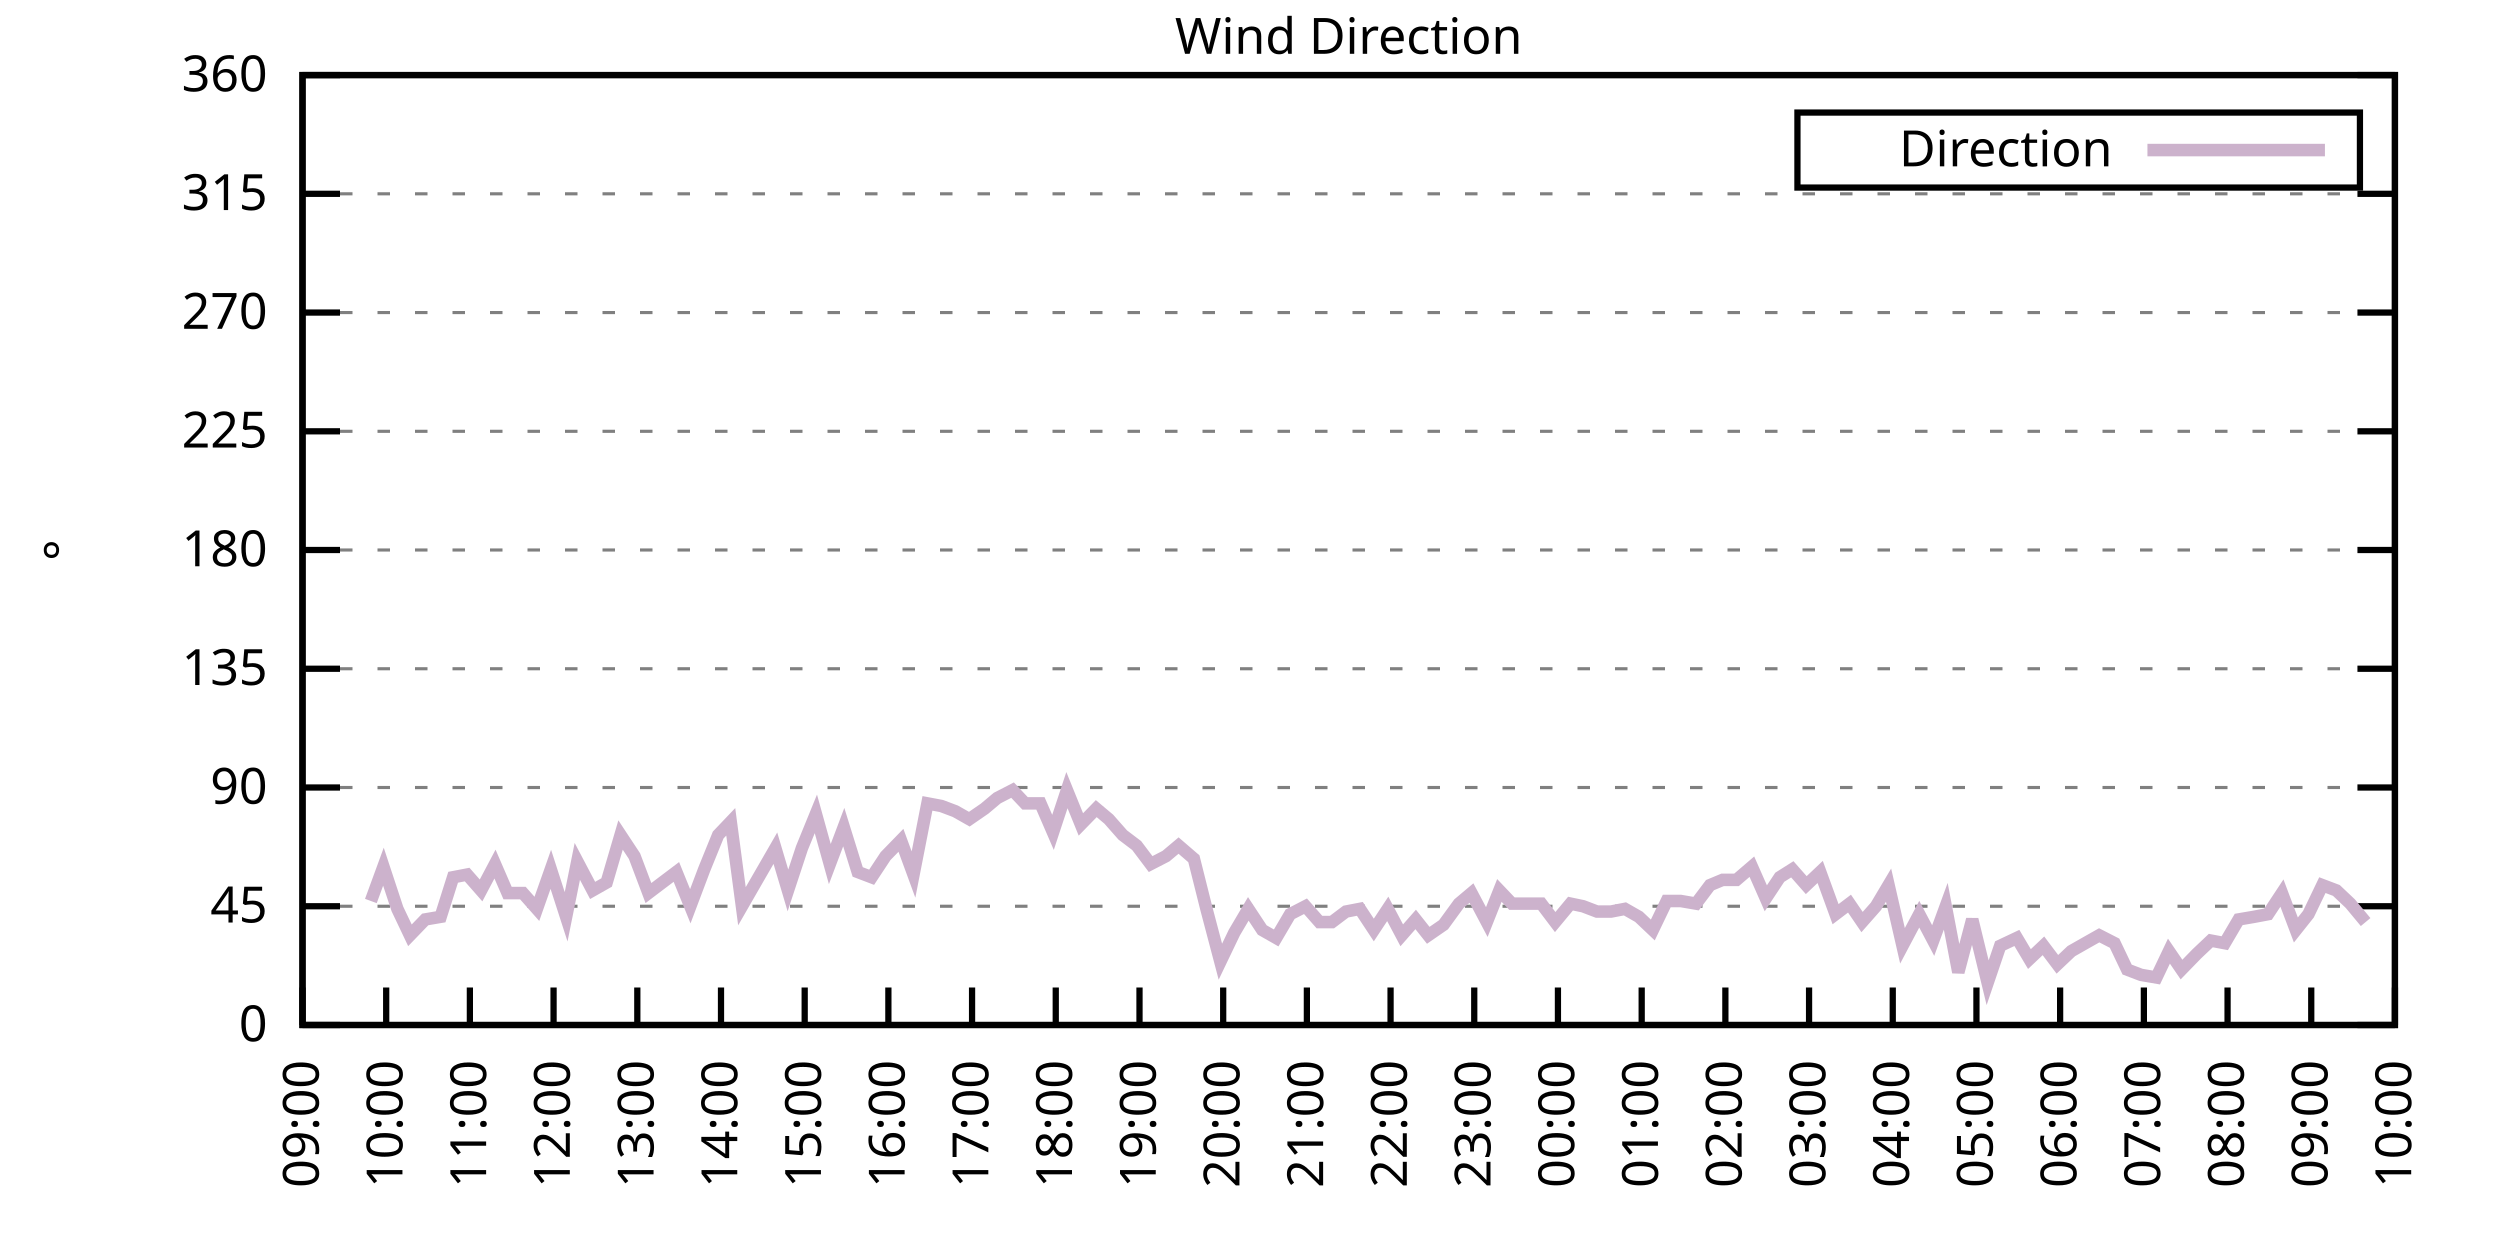
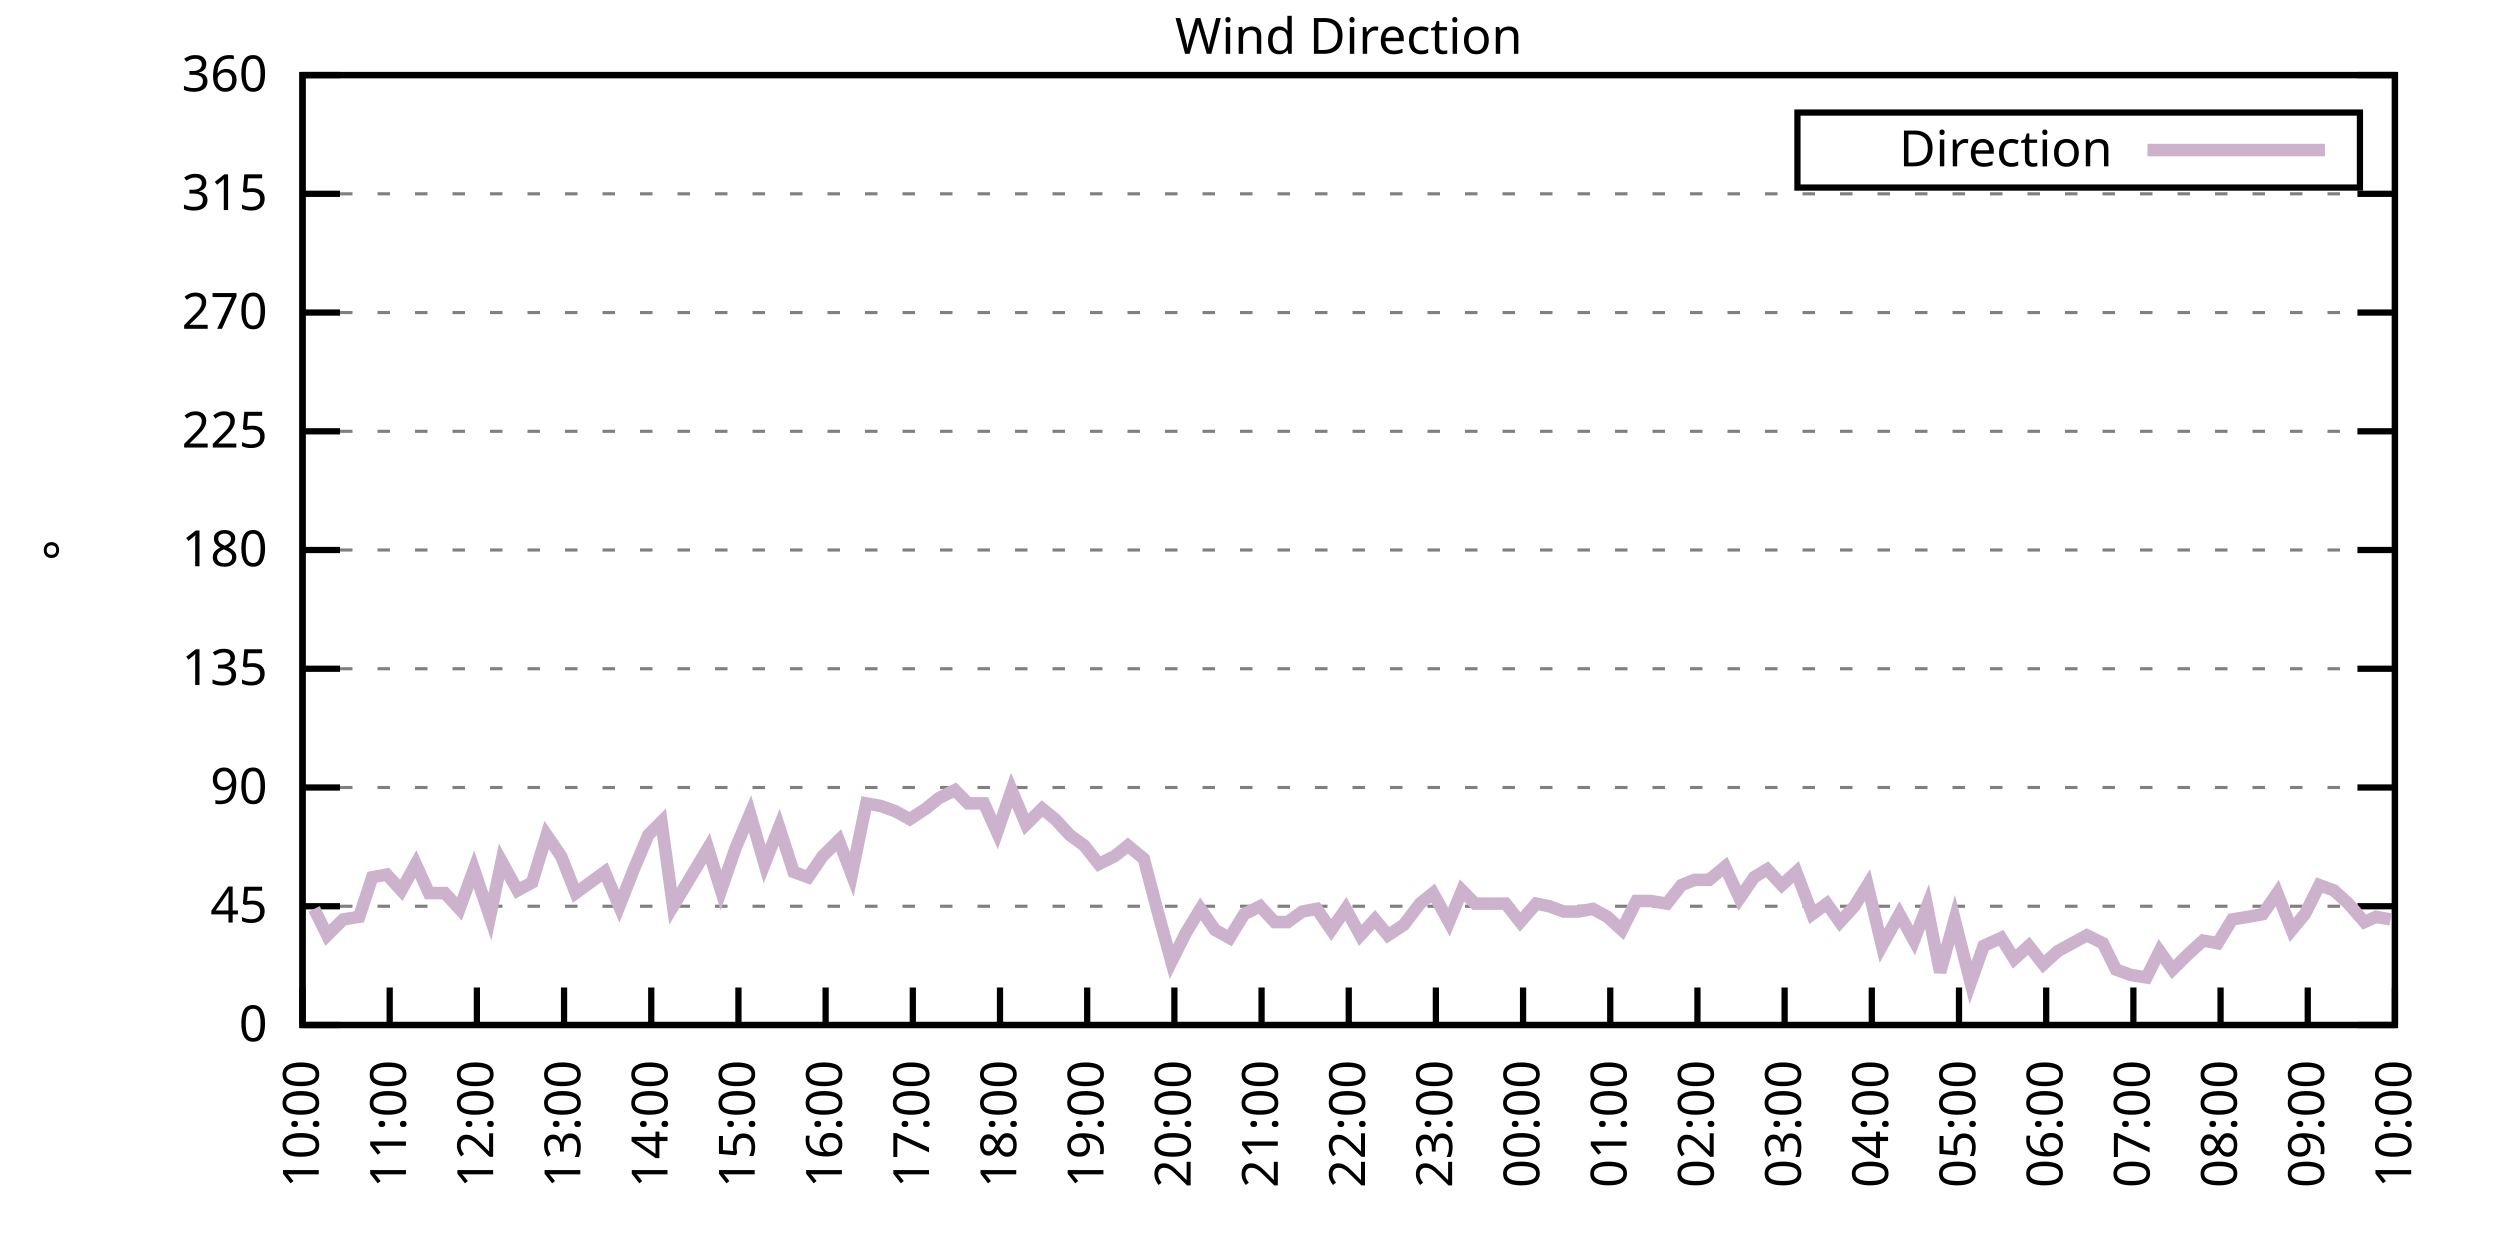
<svg xmlns="http://www.w3.org/2000/svg" xmlns:xlink="http://www.w3.org/1999/xlink" width="400" height="200" viewBox="0 0 400 200">
  <g id="gnuplot_canvas">
    <rect x="0" y="0" width="400" height="200" fill="none" />
    <defs>
      <circle id="gpDot" r="0.5" stroke-width="0.5" stroke="currentColor" />
      <path id="gpPt0" stroke-width="0.333" stroke="currentColor" d="M-1,0 h2 M0,-1 v2" />
      <path id="gpPt1" stroke-width="0.333" stroke="currentColor" d="M-1,-1 L1,1 M1,-1 L-1,1" />
      <path id="gpPt2" stroke-width="0.333" stroke="currentColor" d="M-1,0 L1,0 M0,-1 L0,1 M-1,-1 L1,1 M-1,1 L1,-1" />
      <rect id="gpPt3" stroke-width="0.333" stroke="currentColor" x="-1" y="-1" width="2" height="2" />
      <rect id="gpPt4" stroke-width="0.333" stroke="currentColor" fill="currentColor" x="-1" y="-1" width="2" height="2" />
      <circle id="gpPt5" stroke-width="0.333" stroke="currentColor" cx="0" cy="0" r="1" />
      <use xlink:href="#gpPt5" id="gpPt6" fill="currentColor" stroke="none" />
      <path id="gpPt7" stroke-width="0.333" stroke="currentColor" d="M0,-1.33 L-1.33,0.67 L1.33,0.67 z" />
      <use xlink:href="#gpPt7" id="gpPt8" fill="currentColor" stroke="none" />
      <use xlink:href="#gpPt7" id="gpPt9" stroke="currentColor" transform="rotate(180)" />
      <use xlink:href="#gpPt9" id="gpPt10" fill="currentColor" stroke="none" />
      <use xlink:href="#gpPt3" id="gpPt11" stroke="currentColor" transform="rotate(45)" />
      <use xlink:href="#gpPt11" id="gpPt12" fill="currentColor" stroke="none" />
      <path id="gpPt13" stroke-width="0.333" stroke="currentColor" d="M0,1.330 L1.265,0.411 L0.782,-1.067 L-0.782,-1.076 L-1.265,0.411 z" />
      <use xlink:href="#gpPt13" id="gpPt14" fill="currentColor" stroke="none" />
      <filter id="textbox" filterUnits="objectBoundingBox" x="0" y="0" height="1" width="1">
        <feFlood flood-color="white" flood-opacity="1" result="bgnd" />
        <feComposite in="SourceGraphic" in2="bgnd" operator="atop" />
      </filter>
      <filter id="greybox" filterUnits="objectBoundingBox" x="0" y="0" height="1" width="1">
        <feFlood flood-color="lightgrey" flood-opacity="1" result="grey" />
        <feComposite in="SourceGraphic" in2="grey" operator="atop" />
      </filter>
    </defs>
    <g fill="none" color="white" stroke="currentColor" stroke-width="1.00" stroke-linecap="butt" stroke-linejoin="miter">
</g>
    <g fill="none" color="black" stroke="currentColor" stroke-width="1.00" stroke-linecap="butt" stroke-linejoin="miter">
      <g stroke="none" shape-rendering="crispEdges">
        <polygon fill="rgb(255, 255, 255)" points="48.40,164.00 383.18,164.00 383.18,12.02 48.40,12.02 " />
      </g>
    </g>
    <g fill="none" color="black" stroke="currentColor" stroke-width="1.00" stroke-linecap="butt" stroke-linejoin="miter">
</g>
    <g fill="none" color="black" stroke="black" stroke-width="0.50" stroke-linecap="butt" stroke-linejoin="miter">
</g>
    <g fill="none" color="gray" stroke="currentColor" stroke-width="0.50" stroke-linecap="butt" stroke-linejoin="miter">
      <path stroke="gray" stroke-dasharray="2,4" class="gridline" d="M48.40,164.00 L383.19,164.00  " />
    </g>
    <g fill="none" color="gray" stroke="gray" stroke-width="1.00" stroke-linecap="butt" stroke-linejoin="miter">
</g>
    <g fill="none" color="black" stroke="currentColor" stroke-width="1.00" stroke-linecap="butt" stroke-linejoin="miter">
      <path stroke="black" d="M48.40,164.00 L54.40,164.00 M383.19,164.00 L377.19,164.00  " />
      <g transform="translate(42.80,166.60)" stroke="none" fill="black" font-family="Sans" font-size="8.00" text-anchor="end">
        <text>
          <tspan font-family="Sans"> 0</tspan>
        </text>
      </g>
    </g>
    <g fill="none" color="black" stroke="currentColor" stroke-width="1.00" stroke-linecap="butt" stroke-linejoin="miter">
</g>
    <g fill="none" color="black" stroke="black" stroke-width="0.50" stroke-linecap="butt" stroke-linejoin="miter">
</g>
    <g fill="none" color="gray" stroke="currentColor" stroke-width="0.50" stroke-linecap="butt" stroke-linejoin="miter">
      <path stroke="gray" stroke-dasharray="2,4" class="gridline" d="M48.40,145.00 L383.19,145.00  " />
    </g>
    <g fill="none" color="gray" stroke="gray" stroke-width="1.00" stroke-linecap="butt" stroke-linejoin="miter">
</g>
    <g fill="none" color="black" stroke="currentColor" stroke-width="1.00" stroke-linecap="butt" stroke-linejoin="miter">
      <path stroke="black" d="M48.40,145.00 L54.40,145.00 M383.19,145.00 L377.19,145.00  " />
      <g transform="translate(42.80,147.60)" stroke="none" fill="black" font-family="Sans" font-size="8.00" text-anchor="end">
        <text>
          <tspan font-family="Sans"> 45</tspan>
        </text>
      </g>
    </g>
    <g fill="none" color="black" stroke="currentColor" stroke-width="1.00" stroke-linecap="butt" stroke-linejoin="miter">
</g>
    <g fill="none" color="black" stroke="black" stroke-width="0.50" stroke-linecap="butt" stroke-linejoin="miter">
</g>
    <g fill="none" color="gray" stroke="currentColor" stroke-width="0.50" stroke-linecap="butt" stroke-linejoin="miter">
      <path stroke="gray" stroke-dasharray="2,4" class="gridline" d="M48.40,126.00 L383.19,126.00  " />
    </g>
    <g fill="none" color="gray" stroke="gray" stroke-width="1.00" stroke-linecap="butt" stroke-linejoin="miter">
</g>
    <g fill="none" color="black" stroke="currentColor" stroke-width="1.00" stroke-linecap="butt" stroke-linejoin="miter">
      <path stroke="black" d="M48.40,126.00 L54.40,126.00 M383.19,126.00 L377.19,126.00  " />
      <g transform="translate(42.80,128.60)" stroke="none" fill="black" font-family="Sans" font-size="8.00" text-anchor="end">
        <text>
          <tspan font-family="Sans"> 90</tspan>
        </text>
      </g>
    </g>
    <g fill="none" color="black" stroke="currentColor" stroke-width="1.00" stroke-linecap="butt" stroke-linejoin="miter">
</g>
    <g fill="none" color="black" stroke="black" stroke-width="0.50" stroke-linecap="butt" stroke-linejoin="miter">
</g>
    <g fill="none" color="gray" stroke="currentColor" stroke-width="0.50" stroke-linecap="butt" stroke-linejoin="miter">
      <path stroke="gray" stroke-dasharray="2,4" class="gridline" d="M48.40,107.00 L383.19,107.00  " />
    </g>
    <g fill="none" color="gray" stroke="gray" stroke-width="1.00" stroke-linecap="butt" stroke-linejoin="miter">
</g>
    <g fill="none" color="black" stroke="currentColor" stroke-width="1.00" stroke-linecap="butt" stroke-linejoin="miter">
      <path stroke="black" d="M48.40,107.00 L54.40,107.00 M383.19,107.00 L377.19,107.00  " />
      <g transform="translate(42.80,109.60)" stroke="none" fill="black" font-family="Sans" font-size="8.00" text-anchor="end">
        <text>
          <tspan font-family="Sans"> 135</tspan>
        </text>
      </g>
    </g>
    <g fill="none" color="black" stroke="currentColor" stroke-width="1.00" stroke-linecap="butt" stroke-linejoin="miter">
</g>
    <g fill="none" color="black" stroke="black" stroke-width="0.50" stroke-linecap="butt" stroke-linejoin="miter">
</g>
    <g fill="none" color="gray" stroke="currentColor" stroke-width="0.50" stroke-linecap="butt" stroke-linejoin="miter">
      <path stroke="gray" stroke-dasharray="2,4" class="gridline" d="M48.40,88.00 L383.19,88.00  " />
    </g>
    <g fill="none" color="gray" stroke="gray" stroke-width="1.00" stroke-linecap="butt" stroke-linejoin="miter">
</g>
    <g fill="none" color="black" stroke="currentColor" stroke-width="1.00" stroke-linecap="butt" stroke-linejoin="miter">
      <path stroke="black" d="M48.40,88.00 L54.40,88.00 M383.19,88.00 L377.19,88.00  " />
      <g transform="translate(42.80,90.60)" stroke="none" fill="black" font-family="Sans" font-size="8.00" text-anchor="end">
        <text>
          <tspan font-family="Sans"> 180</tspan>
        </text>
      </g>
    </g>
    <g fill="none" color="black" stroke="currentColor" stroke-width="1.00" stroke-linecap="butt" stroke-linejoin="miter">
</g>
    <g fill="none" color="black" stroke="black" stroke-width="0.50" stroke-linecap="butt" stroke-linejoin="miter">
</g>
    <g fill="none" color="gray" stroke="currentColor" stroke-width="0.50" stroke-linecap="butt" stroke-linejoin="miter">
      <path stroke="gray" stroke-dasharray="2,4" class="gridline" d="M48.40,69.01 L383.19,69.01  " />
    </g>
    <g fill="none" color="gray" stroke="gray" stroke-width="1.00" stroke-linecap="butt" stroke-linejoin="miter">
</g>
    <g fill="none" color="black" stroke="currentColor" stroke-width="1.00" stroke-linecap="butt" stroke-linejoin="miter">
      <path stroke="black" d="M48.40,69.01 L54.40,69.01 M383.19,69.01 L377.19,69.01  " />
      <g transform="translate(42.80,71.61)" stroke="none" fill="black" font-family="Sans" font-size="8.00" text-anchor="end">
        <text>
          <tspan font-family="Sans"> 225</tspan>
        </text>
      </g>
    </g>
    <g fill="none" color="black" stroke="currentColor" stroke-width="1.00" stroke-linecap="butt" stroke-linejoin="miter">
</g>
    <g fill="none" color="black" stroke="black" stroke-width="0.50" stroke-linecap="butt" stroke-linejoin="miter">
</g>
    <g fill="none" color="gray" stroke="currentColor" stroke-width="0.50" stroke-linecap="butt" stroke-linejoin="miter">
      <path stroke="gray" stroke-dasharray="2,4" class="gridline" d="M48.40,50.01 L383.19,50.01  " />
    </g>
    <g fill="none" color="gray" stroke="gray" stroke-width="1.00" stroke-linecap="butt" stroke-linejoin="miter">
</g>
    <g fill="none" color="black" stroke="currentColor" stroke-width="1.00" stroke-linecap="butt" stroke-linejoin="miter">
      <path stroke="black" d="M48.40,50.01 L54.40,50.01 M383.19,50.01 L377.19,50.01  " />
      <g transform="translate(42.80,52.61)" stroke="none" fill="black" font-family="Sans" font-size="8.00" text-anchor="end">
        <text>
          <tspan font-family="Sans"> 270</tspan>
        </text>
      </g>
    </g>
    <g fill="none" color="black" stroke="currentColor" stroke-width="1.00" stroke-linecap="butt" stroke-linejoin="miter">
</g>
    <g fill="none" color="black" stroke="black" stroke-width="0.50" stroke-linecap="butt" stroke-linejoin="miter">
</g>
    <g fill="none" color="gray" stroke="currentColor" stroke-width="0.50" stroke-linecap="butt" stroke-linejoin="miter">
      <path stroke="gray" stroke-dasharray="2,4" class="gridline" d="M48.40,31.01 L383.19,31.01  " />
    </g>
    <g fill="none" color="gray" stroke="gray" stroke-width="1.00" stroke-linecap="butt" stroke-linejoin="miter">
</g>
    <g fill="none" color="black" stroke="currentColor" stroke-width="1.00" stroke-linecap="butt" stroke-linejoin="miter">
      <path stroke="black" d="M48.40,31.01 L54.40,31.01 M383.19,31.01 L377.19,31.01  " />
      <g transform="translate(42.80,33.61)" stroke="none" fill="black" font-family="Sans" font-size="8.00" text-anchor="end">
        <text>
          <tspan font-family="Sans"> 315</tspan>
        </text>
      </g>
    </g>
    <g fill="none" color="black" stroke="currentColor" stroke-width="1.00" stroke-linecap="butt" stroke-linejoin="miter">
</g>
    <g fill="none" color="black" stroke="black" stroke-width="0.50" stroke-linecap="butt" stroke-linejoin="miter">
</g>
    <g fill="none" color="gray" stroke="currentColor" stroke-width="0.50" stroke-linecap="butt" stroke-linejoin="miter">
      <path stroke="gray" stroke-dasharray="2,4" class="gridline" d="M48.40,12.01 L383.19,12.01  " />
    </g>
    <g fill="none" color="gray" stroke="gray" stroke-width="1.00" stroke-linecap="butt" stroke-linejoin="miter">
</g>
    <g fill="none" color="black" stroke="currentColor" stroke-width="1.00" stroke-linecap="butt" stroke-linejoin="miter">
      <path stroke="black" d="M48.40,12.01 L54.40,12.01 M383.19,12.01 L377.19,12.01  " />
      <g transform="translate(42.80,14.61)" stroke="none" fill="black" font-family="Sans" font-size="8.00" text-anchor="end">
        <text>
          <tspan font-family="Sans"> 360</tspan>
        </text>
      </g>
    </g>
    <g fill="none" color="black" stroke="currentColor" stroke-width="1.00" stroke-linecap="butt" stroke-linejoin="miter">
      <path stroke="black" d="M48.40,164.00 L48.40,158.00  " />
      <g transform="translate(51.00,169.60) rotate(270.00)" stroke="none" fill="black" font-family="Sans" font-size="8.00" text-anchor="end">
        <text>
-           <tspan font-family="Sans">09:00</tspan>
-         </text>
-       </g>
-     </g>
-     <g fill="none" color="black" stroke="currentColor" stroke-width="1.00" stroke-linecap="butt" stroke-linejoin="miter">
-       <path stroke="black" d="M61.79,164.00 L61.79,158.00  " />
-       <g transform="translate(64.39,169.60) rotate(270.00)" stroke="none" fill="black" font-family="Sans" font-size="8.00" text-anchor="end">
-         <text>
          <tspan font-family="Sans">10:00</tspan>
        </text>
      </g>
    </g>
    <g fill="none" color="black" stroke="currentColor" stroke-width="1.00" stroke-linecap="butt" stroke-linejoin="miter">
-       <path stroke="black" d="M75.18,164.00 L75.18,158.00  " />
-       <g transform="translate(77.78,169.60) rotate(270.00)" stroke="none" fill="black" font-family="Sans" font-size="8.00" text-anchor="end">
+       <path stroke="black" d="M62.35,164.00 L62.35,158.00  " />
+       <g transform="translate(64.95,169.60) rotate(270.00)" stroke="none" fill="black" font-family="Sans" font-size="8.00" text-anchor="end">
        <text>
          <tspan font-family="Sans">11:00</tspan>
        </text>
      </g>
    </g>
    <g fill="none" color="black" stroke="currentColor" stroke-width="1.00" stroke-linecap="butt" stroke-linejoin="miter">
-       <path stroke="black" d="M88.57,164.00 L88.57,158.00  " />
-       <g transform="translate(91.17,169.60) rotate(270.00)" stroke="none" fill="black" font-family="Sans" font-size="8.00" text-anchor="end">
+       <path stroke="black" d="M76.30,164.00 L76.30,158.00  " />
+       <g transform="translate(78.90,169.60) rotate(270.00)" stroke="none" fill="black" font-family="Sans" font-size="8.00" text-anchor="end">
        <text>
          <tspan font-family="Sans">12:00</tspan>
        </text>
      </g>
    </g>
    <g fill="none" color="black" stroke="currentColor" stroke-width="1.00" stroke-linecap="butt" stroke-linejoin="miter">
-       <path stroke="black" d="M101.97,164.00 L101.97,158.00  " />
-       <g transform="translate(104.57,169.60) rotate(270.00)" stroke="none" fill="black" font-family="Sans" font-size="8.00" text-anchor="end">
+       <path stroke="black" d="M90.25,164.00 L90.25,158.00  " />
+       <g transform="translate(92.85,169.60) rotate(270.00)" stroke="none" fill="black" font-family="Sans" font-size="8.00" text-anchor="end">
        <text>
          <tspan font-family="Sans">13:00</tspan>
        </text>
      </g>
    </g>
    <g fill="none" color="black" stroke="currentColor" stroke-width="1.00" stroke-linecap="butt" stroke-linejoin="miter">
-       <path stroke="black" d="M115.36,164.00 L115.36,158.00  " />
-       <g transform="translate(117.96,169.60) rotate(270.00)" stroke="none" fill="black" font-family="Sans" font-size="8.00" text-anchor="end">
+       <path stroke="black" d="M104.20,164.00 L104.20,158.00  " />
+       <g transform="translate(106.80,169.60) rotate(270.00)" stroke="none" fill="black" font-family="Sans" font-size="8.00" text-anchor="end">
        <text>
          <tspan font-family="Sans">14:00</tspan>
        </text>
      </g>
    </g>
    <g fill="none" color="black" stroke="currentColor" stroke-width="1.00" stroke-linecap="butt" stroke-linejoin="miter">
-       <path stroke="black" d="M128.75,164.00 L128.75,158.00  " />
-       <g transform="translate(131.35,169.60) rotate(270.00)" stroke="none" fill="black" font-family="Sans" font-size="8.00" text-anchor="end">
+       <path stroke="black" d="M118.15,164.00 L118.15,158.00  " />
+       <g transform="translate(120.75,169.60) rotate(270.00)" stroke="none" fill="black" font-family="Sans" font-size="8.00" text-anchor="end">
        <text>
          <tspan font-family="Sans">15:00</tspan>
        </text>
      </g>
    </g>
    <g fill="none" color="black" stroke="currentColor" stroke-width="1.00" stroke-linecap="butt" stroke-linejoin="miter">
-       <path stroke="black" d="M142.14,164.00 L142.14,158.00  " />
-       <g transform="translate(144.74,169.60) rotate(270.00)" stroke="none" fill="black" font-family="Sans" font-size="8.00" text-anchor="end">
+       <path stroke="black" d="M132.10,164.00 L132.10,158.00  " />
+       <g transform="translate(134.70,169.60) rotate(270.00)" stroke="none" fill="black" font-family="Sans" font-size="8.00" text-anchor="end">
        <text>
          <tspan font-family="Sans">16:00</tspan>
        </text>
      </g>
    </g>
    <g fill="none" color="black" stroke="currentColor" stroke-width="1.00" stroke-linecap="butt" stroke-linejoin="miter">
-       <path stroke="black" d="M155.53,164.00 L155.53,158.00  " />
-       <g transform="translate(158.13,169.60) rotate(270.00)" stroke="none" fill="black" font-family="Sans" font-size="8.00" text-anchor="end">
+       <path stroke="black" d="M146.05,164.00 L146.05,158.00  " />
+       <g transform="translate(148.65,169.60) rotate(270.00)" stroke="none" fill="black" font-family="Sans" font-size="8.00" text-anchor="end">
        <text>
          <tspan font-family="Sans">17:00</tspan>
        </text>
      </g>
    </g>
    <g fill="none" color="black" stroke="currentColor" stroke-width="1.00" stroke-linecap="butt" stroke-linejoin="miter">
-       <path stroke="black" d="M168.92,164.00 L168.92,158.00  " />
-       <g transform="translate(171.52,169.60) rotate(270.00)" stroke="none" fill="black" font-family="Sans" font-size="8.00" text-anchor="end">
+       <path stroke="black" d="M160.00,164.00 L160.00,158.00  " />
+       <g transform="translate(162.60,169.60) rotate(270.00)" stroke="none" fill="black" font-family="Sans" font-size="8.00" text-anchor="end">
        <text>
          <tspan font-family="Sans">18:00</tspan>
        </text>
      </g>
    </g>
    <g fill="none" color="black" stroke="currentColor" stroke-width="1.00" stroke-linecap="butt" stroke-linejoin="miter">
-       <path stroke="black" d="M182.32,164.00 L182.32,158.00  " />
-       <g transform="translate(184.92,169.60) rotate(270.00)" stroke="none" fill="black" font-family="Sans" font-size="8.00" text-anchor="end">
+       <path stroke="black" d="M173.95,164.00 L173.95,158.00  " />
+       <g transform="translate(176.55,169.60) rotate(270.00)" stroke="none" fill="black" font-family="Sans" font-size="8.00" text-anchor="end">
        <text>
          <tspan font-family="Sans">19:00</tspan>
        </text>
      </g>
    </g>
    <g fill="none" color="black" stroke="currentColor" stroke-width="1.00" stroke-linecap="butt" stroke-linejoin="miter">
-       <path stroke="black" d="M195.71,164.00 L195.71,158.00  " />
-       <g transform="translate(198.31,169.60) rotate(270.00)" stroke="none" fill="black" font-family="Sans" font-size="8.00" text-anchor="end">
+       <path stroke="black" d="M187.90,164.00 L187.90,158.00  " />
+       <g transform="translate(190.50,169.60) rotate(270.00)" stroke="none" fill="black" font-family="Sans" font-size="8.00" text-anchor="end">
        <text>
          <tspan font-family="Sans">20:00</tspan>
        </text>
      </g>
    </g>
    <g fill="none" color="black" stroke="currentColor" stroke-width="1.00" stroke-linecap="butt" stroke-linejoin="miter">
-       <path stroke="black" d="M209.10,164.00 L209.10,158.00  " />
-       <g transform="translate(211.70,169.60) rotate(270.00)" stroke="none" fill="black" font-family="Sans" font-size="8.00" text-anchor="end">
+       <path stroke="black" d="M201.85,164.00 L201.85,158.00  " />
+       <g transform="translate(204.45,169.60) rotate(270.00)" stroke="none" fill="black" font-family="Sans" font-size="8.00" text-anchor="end">
        <text>
          <tspan font-family="Sans">21:00</tspan>
        </text>
      </g>
    </g>
    <g fill="none" color="black" stroke="currentColor" stroke-width="1.00" stroke-linecap="butt" stroke-linejoin="miter">
-       <path stroke="black" d="M222.49,164.00 L222.49,158.00  " />
-       <g transform="translate(225.09,169.60) rotate(270.00)" stroke="none" fill="black" font-family="Sans" font-size="8.00" text-anchor="end">
+       <path stroke="black" d="M215.80,164.00 L215.80,158.00  " />
+       <g transform="translate(218.40,169.60) rotate(270.00)" stroke="none" fill="black" font-family="Sans" font-size="8.00" text-anchor="end">
        <text>
          <tspan font-family="Sans">22:00</tspan>
        </text>
      </g>
    </g>
    <g fill="none" color="black" stroke="currentColor" stroke-width="1.00" stroke-linecap="butt" stroke-linejoin="miter">
-       <path stroke="black" d="M235.88,164.00 L235.88,158.00  " />
-       <g transform="translate(238.48,169.60) rotate(270.00)" stroke="none" fill="black" font-family="Sans" font-size="8.00" text-anchor="end">
+       <path stroke="black" d="M229.74,164.00 L229.74,158.00  " />
+       <g transform="translate(232.34,169.60) rotate(270.00)" stroke="none" fill="black" font-family="Sans" font-size="8.00" text-anchor="end">
        <text>
          <tspan font-family="Sans">23:00</tspan>
        </text>
      </g>
    </g>
    <g fill="none" color="black" stroke="currentColor" stroke-width="1.00" stroke-linecap="butt" stroke-linejoin="miter">
-       <path stroke="black" d="M249.27,164.00 L249.27,158.00  " />
-       <g transform="translate(251.87,169.60) rotate(270.00)" stroke="none" fill="black" font-family="Sans" font-size="8.00" text-anchor="end">
+       <path stroke="black" d="M243.69,164.00 L243.69,158.00  " />
+       <g transform="translate(246.29,169.60) rotate(270.00)" stroke="none" fill="black" font-family="Sans" font-size="8.00" text-anchor="end">
        <text>
          <tspan font-family="Sans">00:00</tspan>
        </text>
      </g>
    </g>
    <g fill="none" color="black" stroke="currentColor" stroke-width="1.00" stroke-linecap="butt" stroke-linejoin="miter">
-       <path stroke="black" d="M262.67,164.00 L262.67,158.00  " />
-       <g transform="translate(265.27,169.60) rotate(270.00)" stroke="none" fill="black" font-family="Sans" font-size="8.00" text-anchor="end">
+       <path stroke="black" d="M257.64,164.00 L257.64,158.00  " />
+       <g transform="translate(260.24,169.60) rotate(270.00)" stroke="none" fill="black" font-family="Sans" font-size="8.00" text-anchor="end">
        <text>
          <tspan font-family="Sans">01:00</tspan>
        </text>
      </g>
    </g>
    <g fill="none" color="black" stroke="currentColor" stroke-width="1.00" stroke-linecap="butt" stroke-linejoin="miter">
-       <path stroke="black" d="M276.06,164.00 L276.06,158.00  " />
-       <g transform="translate(278.66,169.60) rotate(270.00)" stroke="none" fill="black" font-family="Sans" font-size="8.00" text-anchor="end">
+       <path stroke="black" d="M271.59,164.00 L271.59,158.00  " />
+       <g transform="translate(274.19,169.60) rotate(270.00)" stroke="none" fill="black" font-family="Sans" font-size="8.00" text-anchor="end">
        <text>
          <tspan font-family="Sans">02:00</tspan>
        </text>
      </g>
    </g>
    <g fill="none" color="black" stroke="currentColor" stroke-width="1.00" stroke-linecap="butt" stroke-linejoin="miter">
-       <path stroke="black" d="M289.45,164.00 L289.45,158.00  " />
-       <g transform="translate(292.05,169.60) rotate(270.00)" stroke="none" fill="black" font-family="Sans" font-size="8.00" text-anchor="end">
+       <path stroke="black" d="M285.54,164.00 L285.54,158.00  " />
+       <g transform="translate(288.14,169.60) rotate(270.00)" stroke="none" fill="black" font-family="Sans" font-size="8.00" text-anchor="end">
        <text>
          <tspan font-family="Sans">03:00</tspan>
        </text>
      </g>
    </g>
    <g fill="none" color="black" stroke="currentColor" stroke-width="1.00" stroke-linecap="butt" stroke-linejoin="miter">
-       <path stroke="black" d="M302.84,164.00 L302.84,158.00  " />
-       <g transform="translate(305.44,169.60) rotate(270.00)" stroke="none" fill="black" font-family="Sans" font-size="8.00" text-anchor="end">
+       <path stroke="black" d="M299.49,164.00 L299.49,158.00  " />
+       <g transform="translate(302.09,169.60) rotate(270.00)" stroke="none" fill="black" font-family="Sans" font-size="8.00" text-anchor="end">
        <text>
          <tspan font-family="Sans">04:00</tspan>
        </text>
      </g>
    </g>
    <g fill="none" color="black" stroke="currentColor" stroke-width="1.00" stroke-linecap="butt" stroke-linejoin="miter">
-       <path stroke="black" d="M316.23,164.00 L316.23,158.00  " />
-       <g transform="translate(318.83,169.60) rotate(270.00)" stroke="none" fill="black" font-family="Sans" font-size="8.00" text-anchor="end">
+       <path stroke="black" d="M313.44,164.00 L313.44,158.00  " />
+       <g transform="translate(316.04,169.60) rotate(270.00)" stroke="none" fill="black" font-family="Sans" font-size="8.00" text-anchor="end">
        <text>
          <tspan font-family="Sans">05:00</tspan>
        </text>
      </g>
    </g>
    <g fill="none" color="black" stroke="currentColor" stroke-width="1.00" stroke-linecap="butt" stroke-linejoin="miter">
-       <path stroke="black" d="M329.62,164.00 L329.62,158.00  " />
-       <g transform="translate(332.22,169.60) rotate(270.00)" stroke="none" fill="black" font-family="Sans" font-size="8.00" text-anchor="end">
+       <path stroke="black" d="M327.39,164.00 L327.39,158.00  " />
+       <g transform="translate(329.99,169.60) rotate(270.00)" stroke="none" fill="black" font-family="Sans" font-size="8.00" text-anchor="end">
        <text>
          <tspan font-family="Sans">06:00</tspan>
        </text>
      </g>
    </g>
    <g fill="none" color="black" stroke="currentColor" stroke-width="1.00" stroke-linecap="butt" stroke-linejoin="miter">
-       <path stroke="black" d="M343.02,164.00 L343.02,158.00  " />
-       <g transform="translate(345.62,169.60) rotate(270.00)" stroke="none" fill="black" font-family="Sans" font-size="8.00" text-anchor="end">
+       <path stroke="black" d="M341.34,164.00 L341.34,158.00  " />
+       <g transform="translate(343.94,169.60) rotate(270.00)" stroke="none" fill="black" font-family="Sans" font-size="8.00" text-anchor="end">
        <text>
          <tspan font-family="Sans">07:00</tspan>
        </text>
      </g>
    </g>
    <g fill="none" color="black" stroke="currentColor" stroke-width="1.00" stroke-linecap="butt" stroke-linejoin="miter">
-       <path stroke="black" d="M356.41,164.00 L356.41,158.00  " />
-       <g transform="translate(359.01,169.60) rotate(270.00)" stroke="none" fill="black" font-family="Sans" font-size="8.00" text-anchor="end">
+       <path stroke="black" d="M355.29,164.00 L355.29,158.00  " />
+       <g transform="translate(357.89,169.60) rotate(270.00)" stroke="none" fill="black" font-family="Sans" font-size="8.00" text-anchor="end">
        <text>
          <tspan font-family="Sans">08:00</tspan>
        </text>
      </g>
    </g>
    <g fill="none" color="black" stroke="currentColor" stroke-width="1.00" stroke-linecap="butt" stroke-linejoin="miter">
-       <path stroke="black" d="M369.80,164.00 L369.80,158.00  " />
-       <g transform="translate(372.40,169.60) rotate(270.00)" stroke="none" fill="black" font-family="Sans" font-size="8.00" text-anchor="end">
+       <path stroke="black" d="M369.24,164.00 L369.24,158.00  " />
+       <g transform="translate(371.84,169.60) rotate(270.00)" stroke="none" fill="black" font-family="Sans" font-size="8.00" text-anchor="end">
        <text>
          <tspan font-family="Sans">09:00</tspan>
        </text>
      </g>
    </g>
    <g fill="none" color="black" stroke="currentColor" stroke-width="1.00" stroke-linecap="butt" stroke-linejoin="miter">
      <path stroke="black" d="M383.19,164.00 L383.19,158.00  " />
      <g transform="translate(385.79,169.60) rotate(270.00)" stroke="none" fill="black" font-family="Sans" font-size="8.00" text-anchor="end">
        <text>
          <tspan font-family="Sans">10:00</tspan>
        </text>
      </g>
    </g>
    <g fill="none" color="black" stroke="currentColor" stroke-width="1.00" stroke-linecap="butt" stroke-linejoin="miter">
</g>
    <g fill="none" color="black" stroke="currentColor" stroke-width="1.00" stroke-linecap="butt" stroke-linejoin="miter">
      <path stroke="black" d="M48.40,12.01 L48.40,164.00 L383.19,164.00 L383.19,12.01 L48.40,12.01 Z  " />
    </g>
    <g fill="none" color="black" stroke="currentColor" stroke-width="1.00" stroke-linecap="butt" stroke-linejoin="miter">
</g>
    <g fill="none" color="black" stroke="currentColor" stroke-width="1.00" stroke-linecap="butt" stroke-linejoin="miter">
      <path stroke="black" d="M287.59,30.01 L287.59,18.01 L377.59,18.01 L377.59,30.01 L287.59,30.01 Z  " />
    </g>
    <g id="Wind_direction_plot_1">
      <g fill="none" color="white" stroke="black" stroke-width="2.00" stroke-linecap="butt" stroke-linejoin="miter">
</g>
      <g fill="none" color="black" stroke="currentColor" stroke-width="2.00" stroke-linecap="butt" stroke-linejoin="miter">
        <g transform="translate(337.99,26.61)" stroke="none" fill="black" font-family="Sans" font-size="8.00" text-anchor="end">
          <text>
            <tspan font-family="Sans">Direction</tspan>
          </text>
        </g>
      </g>
      <g fill="none" color="black" stroke="currentColor" stroke-width="2.00" stroke-linecap="butt" stroke-linejoin="miter">
-         <path stroke="rgb(204, 178, 204)" d="M343.59,24.01 L371.99,24.01 M59.34,144.16 L61.35,138.67 L63.58,145.42 L65.59,149.65 L68.04,147.11 L70.50,146.69   L72.50,140.36 L74.74,139.93 L76.97,142.47 L79.20,138.25 L81.21,142.89 L83.66,142.89 L85.90,145.42 L88.13,139.09   L90.58,146.69 L92.37,137.82 L94.82,142.47 L97.06,141.20 L99.29,133.60 L101.52,136.98 L103.75,142.89 L105.98,141.20   L108.22,139.51 L110.45,145.00 L112.68,139.09 L114.91,133.60 L116.92,131.49 L118.71,145.00 L121.38,140.36 L124.06,135.71   L126.07,142.47 L128.30,135.71 L130.54,130.22 L132.77,138.25 L135.00,132.34 L137.23,139.51 L139.46,140.36 L141.69,136.98   L144.15,134.45 L146.16,139.93 L148.39,128.54 L150.62,128.96 L152.85,129.80 L155.09,131.07 L157.54,129.38 L159.55,127.69   L162.01,126.42 L164.01,128.54 L166.47,128.54 L168.48,133.18 L170.71,126.42 L172.94,131.91 L175.40,129.38 L177.41,131.07   L179.64,133.60 L181.87,135.29 L184.10,138.25 L186.56,136.98 L188.57,135.29 L191.02,137.40 L193.03,145.42 L195.26,153.87   L197.49,149.22 L199.73,145.42 L201.96,148.80 L204.19,150.07 L206.42,146.27 L208.88,145.00 L211.11,147.53 L213.12,147.53   L215.35,145.85 L217.58,145.42 L219.81,148.80 L222.04,145.42 L224.28,149.65 L226.51,147.11 L228.52,149.65 L230.97,147.96   L233.43,144.58 L235.44,142.89 L237.89,147.53 L239.90,142.47 L241.91,144.58 L244.36,144.58 L246.60,144.58 L248.83,147.53   L251.28,144.58 L253.29,145.00 L255.52,145.85 L257.76,145.85 L259.99,145.42 L262.22,146.69 L264.45,148.80 L266.68,144.16   L268.92,144.16 L271.37,144.58 L273.60,141.62 L275.61,140.78 L277.84,140.78 L280.30,138.67 L282.53,143.73 L284.76,140.36   L286.77,139.09 L289.00,141.62 L291.23,139.51 L293.69,146.27 L295.92,144.58 L297.93,147.53 L300.16,145.00 L302.17,141.62   L304.40,151.33 L307.08,146.27 L309.31,150.49 L311.32,145.00 L313.33,155.56 L315.56,147.11 L318.02,157.24 L320.03,151.33   L322.70,150.07 L324.71,153.45 L326.95,151.33 L329.18,154.29 L331.41,152.18 L333.64,150.91 L335.87,149.65 L338.33,150.91   L340.34,155.13 L342.57,155.98 L345.02,156.40 L347.03,152.18 L349.04,155.13 L351.50,152.60 L353.73,150.49 L355.96,150.91   L358.19,147.11 L360.65,146.69 L362.88,146.27 L365.11,142.89 L367.34,148.80 L369.35,146.27 L371.58,141.62 L373.82,142.47   L376.05,144.58 L378.50,147.53  " />
+         <path stroke="rgb(204, 178, 204)" d="M343.59,24.01 L371.99,24.01 M50.26,145.42 L52.35,149.65 L54.91,147.11 L57.47,146.69 L59.56,140.36 L61.88,139.93   L64.21,142.47 L66.53,138.25 L68.63,142.89 L71.18,142.89 L73.51,145.42 L75.83,139.09 L78.39,146.69 L80.25,137.82   L82.81,142.47 L85.13,141.20 L87.46,133.60 L89.78,136.98 L92.11,142.89 L94.43,141.20 L96.76,139.51 L99.08,145.00   L101.41,139.09 L103.73,133.60 L105.83,131.49 L107.69,145.00 L110.48,140.36 L113.27,135.71 L115.36,142.47 L117.68,135.71   L120.01,130.22 L122.33,138.25 L124.66,132.34 L126.98,139.51 L129.31,140.36 L131.63,136.98 L134.19,134.45 L136.28,139.93   L138.61,128.54 L140.93,128.96 L143.26,129.80 L145.58,131.07 L148.14,129.38 L150.23,127.69 L152.79,126.42 L154.88,128.54   L157.44,128.54 L159.53,133.18 L161.86,126.42 L164.18,131.91 L166.74,129.38 L168.83,131.07 L171.16,133.60 L173.48,135.29   L175.81,138.25 L178.36,136.98 L180.46,135.29 L183.01,137.40 L185.11,145.42 L187.43,153.87 L189.76,149.22 L192.08,145.42   L194.41,148.80 L196.73,150.07 L199.06,146.27 L201.61,145.00 L203.94,147.53 L206.03,147.53 L208.36,145.85 L210.68,145.42   L213.01,148.80 L215.33,145.42 L217.65,149.65 L219.98,147.11 L222.07,149.65 L224.63,147.96 L227.19,144.58 L229.28,142.89   L231.84,147.53 L233.93,142.47 L236.02,144.58 L238.58,144.58 L240.90,144.58 L243.23,147.53 L245.79,144.58 L247.88,145.00   L250.20,145.85 L252.53,145.85 L254.85,145.42 L257.18,146.69 L259.50,148.80 L261.83,144.16 L264.15,144.16 L266.71,144.58   L269.04,141.62 L271.13,140.78 L273.45,140.78 L276.01,138.67 L278.34,143.73 L280.66,140.36 L282.75,139.09 L285.08,141.62   L287.40,139.51 L289.96,146.27 L292.29,144.58 L294.38,147.53 L296.70,145.00 L298.80,141.62 L301.12,151.33 L303.91,146.27   L306.23,150.49 L308.33,145.00 L310.42,155.56 L312.74,147.11 L315.30,157.24 L317.39,151.33 L320.18,150.07 L322.28,153.45   L324.60,151.33 L326.93,154.29 L329.25,152.18 L331.58,150.91 L333.90,149.65 L336.46,150.91 L338.55,155.13 L340.88,155.98   L343.43,156.40 L345.53,152.18 L347.62,155.13 L350.18,152.60 L352.50,150.49 L354.83,150.91 L357.15,147.11 L359.71,146.69   L362.03,146.27 L364.36,142.89 L366.68,148.80 L368.78,146.27 L371.10,141.62 L373.43,142.47 L375.75,144.58 L378.31,147.53   L380.17,146.69 L382.49,147.11  " />
      </g>
    </g>
    <g fill="none" color="black" stroke="currentColor" stroke-width="2.00" stroke-linecap="butt" stroke-linejoin="miter">
</g>
    <g fill="none" color="black" stroke="black" stroke-width="1.00" stroke-linecap="butt" stroke-linejoin="miter">
</g>
    <g fill="none" color="black" stroke="currentColor" stroke-width="1.00" stroke-linecap="butt" stroke-linejoin="miter">
      <path stroke="black" d="M48.40,12.01 L48.40,164.00 L383.19,164.00 L383.19,12.01 L48.40,12.01 Z  " />
      <g transform="translate(12.80,88.01) rotate(270.00)" stroke="none" fill="black" font-family="Sans" font-size="8.00" text-anchor="middle">
        <text>
          <tspan font-family="Sans">°</tspan>
        </text>
      </g>
    </g>
    <g fill="none" color="black" stroke="currentColor" stroke-width="1.00" stroke-linecap="butt" stroke-linejoin="miter">
</g>
    <g fill="none" color="black" stroke="currentColor" stroke-width="1.00" stroke-linecap="butt" stroke-linejoin="miter">
      <g transform="translate(215.79,8.61)" stroke="none" fill="black" font-family="Sans" font-size="8.00" text-anchor="middle">
        <text>
          <tspan font-family="Sans">Wind Direction</tspan>
        </text>
      </g>
    </g>
    <g fill="none" color="black" stroke="currentColor" stroke-width="1.00" stroke-linecap="butt" stroke-linejoin="miter">
</g>
  </g>
</svg>
